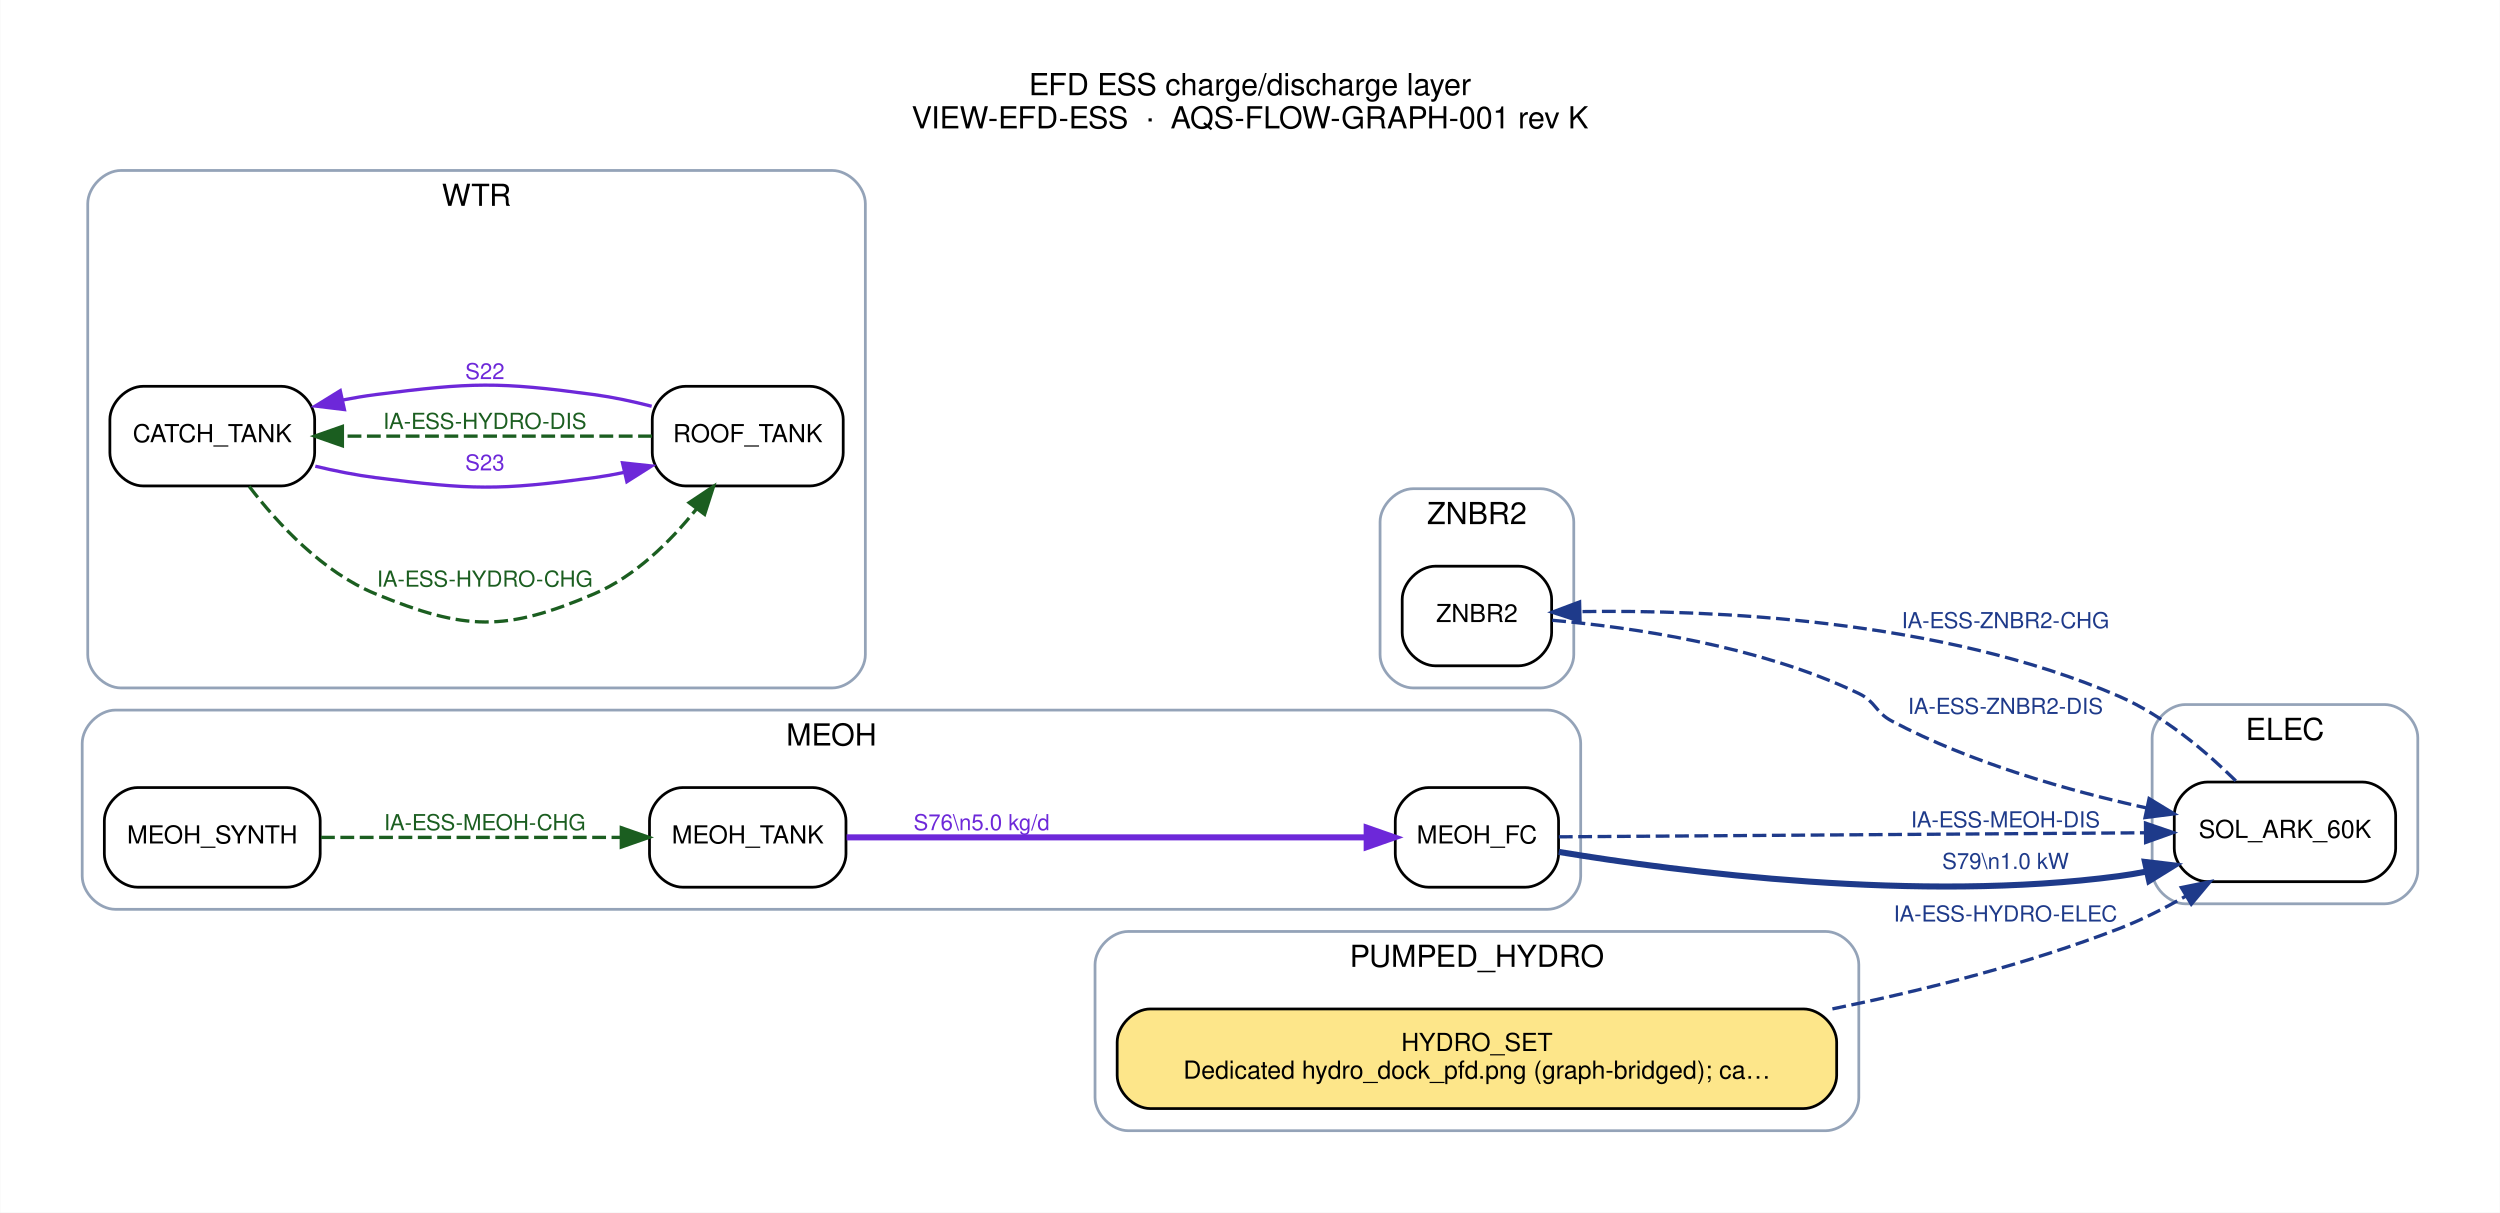
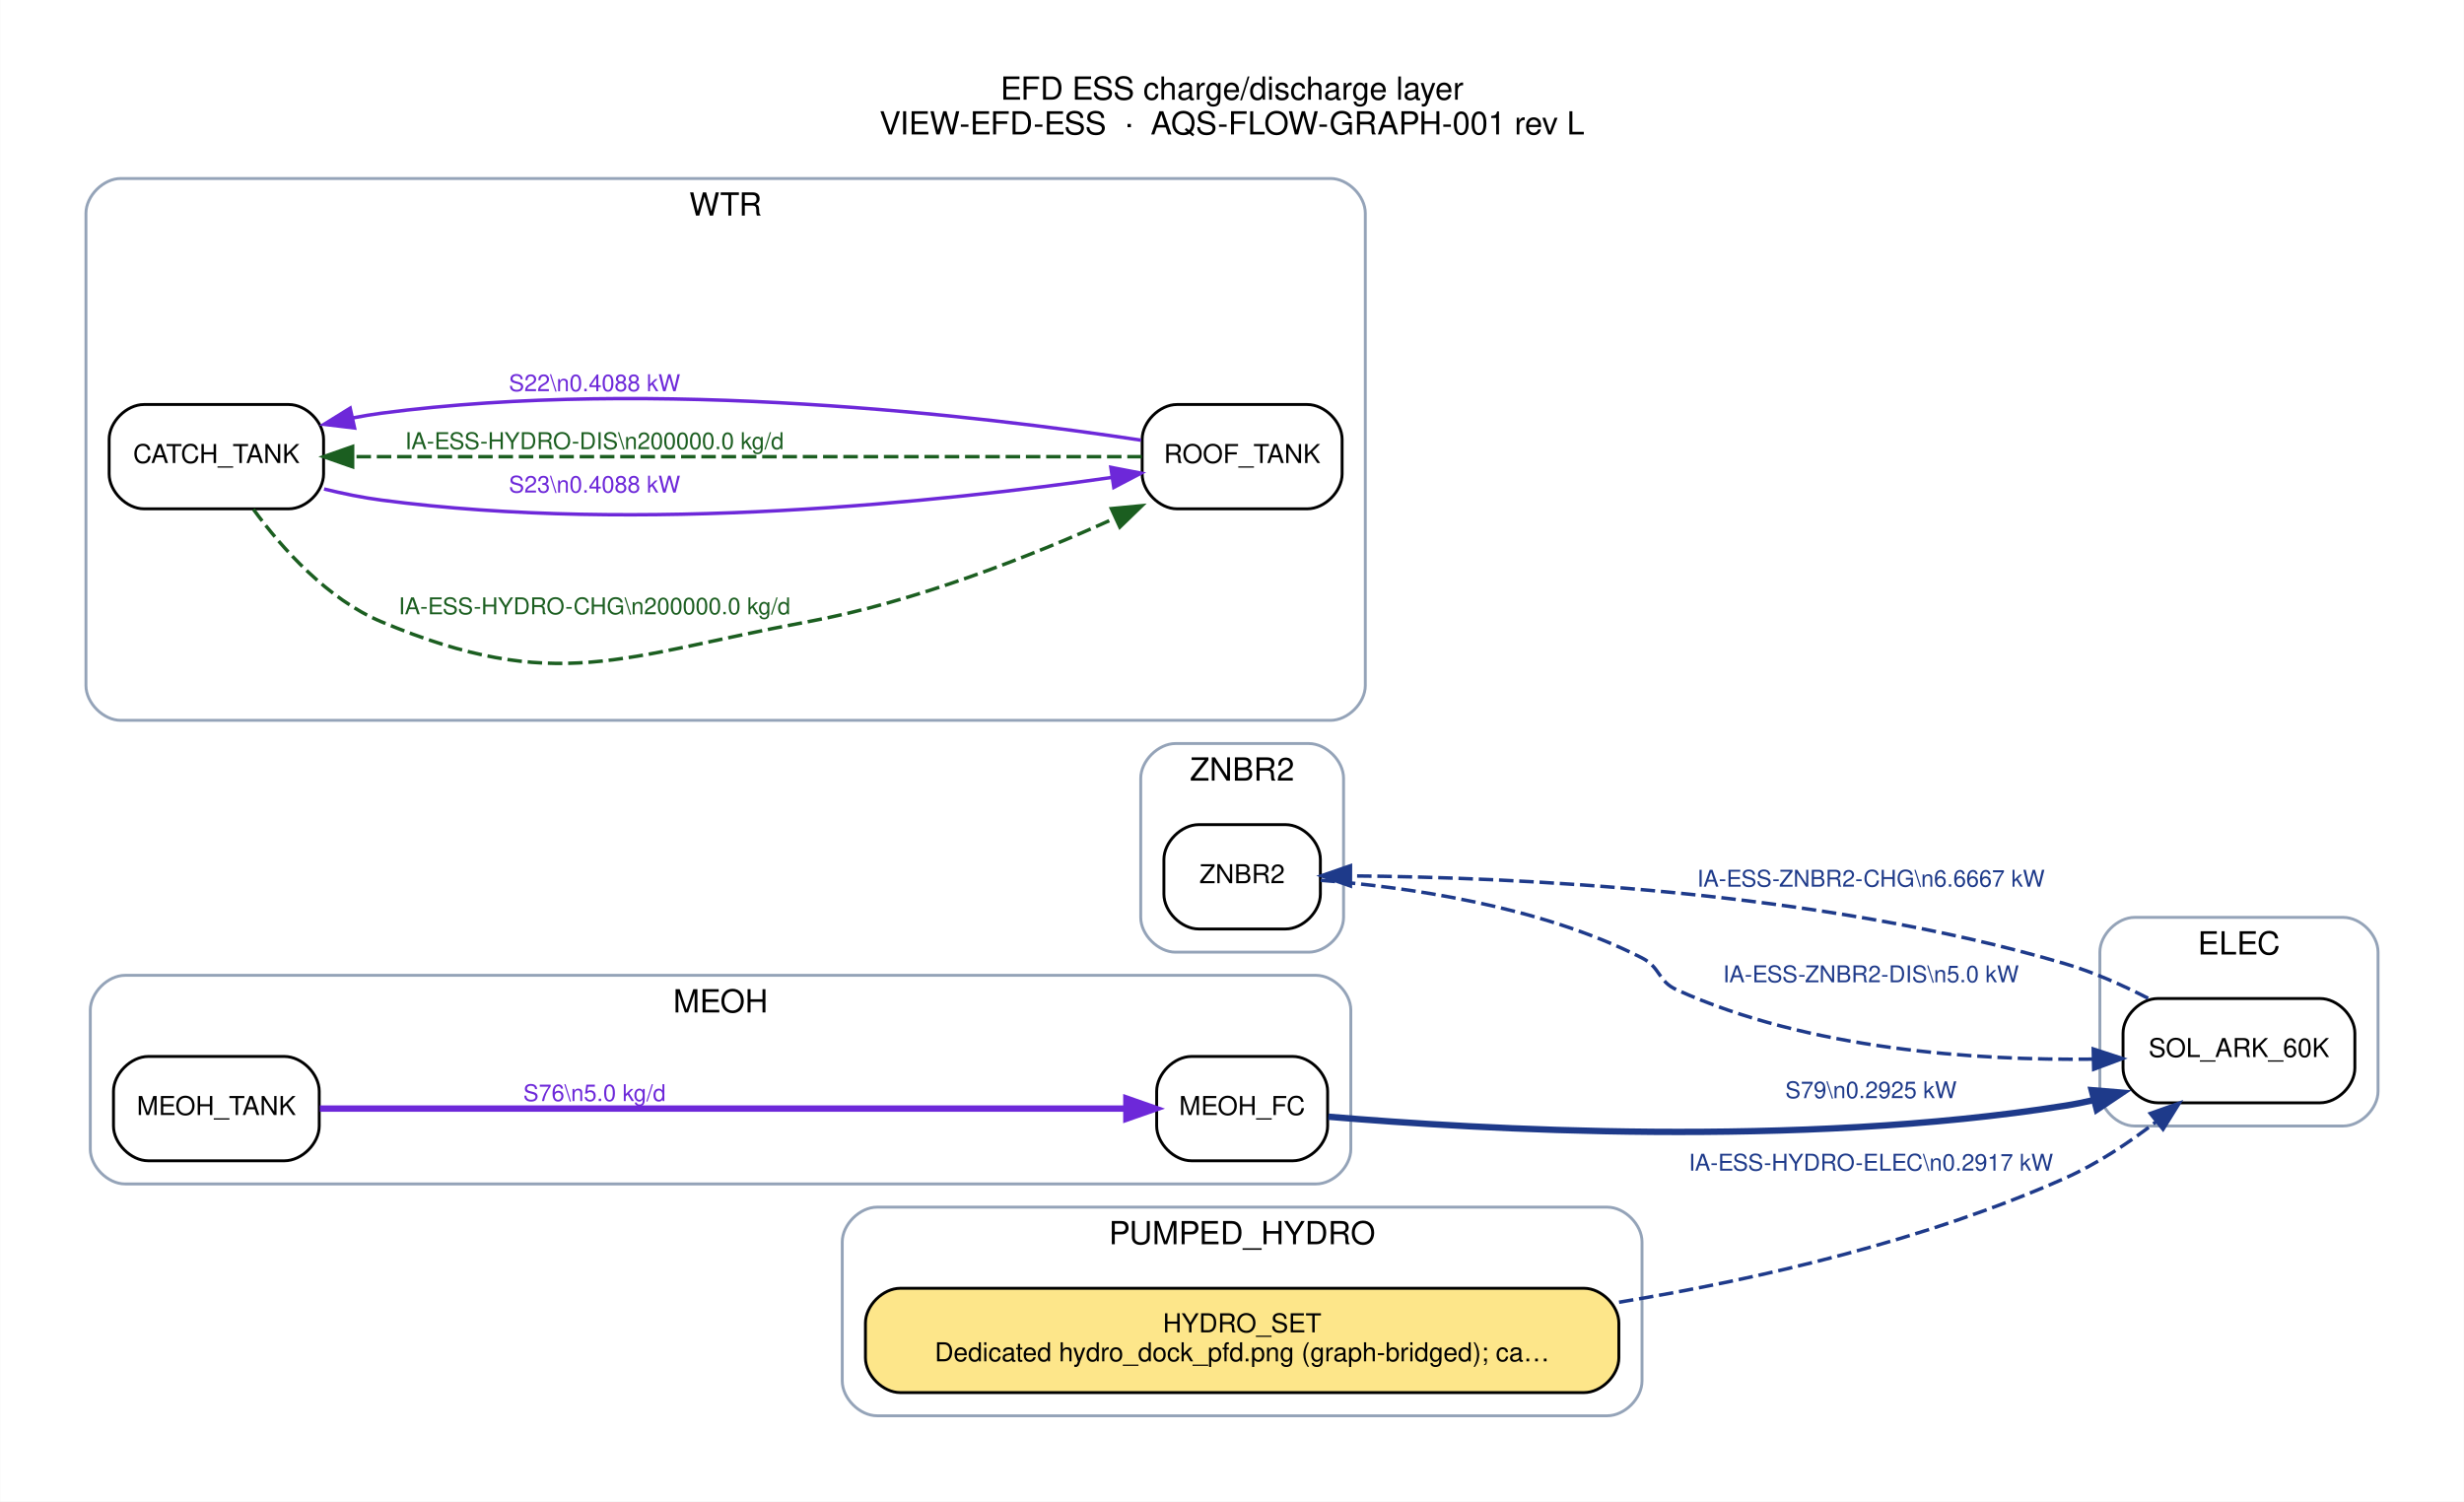
- <svg xmlns="http://www.w3.org/2000/svg" width="903pt" height="438pt" viewBox="0.00 0.00 903.20 438.20">
-   <g id="graph0" class="graph" transform="scale(1 1) rotate(0) translate(21.6 416.6)">
-     <polygon fill="white" stroke="transparent" points="-21.6,21.6 -21.6,-416.6 881.6,-416.6 881.6,21.6 -21.6,21.6" />
-     <text text-anchor="middle" x="430" y="-382.2" font-family="Helvetica,sans-Serif" font-size="11.00">EFD ESS charge/discharge layer</text>
-     <text text-anchor="middle" x="430" y="-370.2" font-family="Helvetica,sans-Serif" font-size="11.00">VIEW-EFD-ESS  ·  AQS-FLOW-GRAPH-001 rev K</text>
+ <svg xmlns="http://www.w3.org/2000/svg" width="850pt" height="518pt" viewBox="0.00 0.00 850.20 518.20">
+   <g id="graph0" class="graph" transform="scale(1 1) rotate(0) translate(21.6 496.6)">
+     <polygon fill="white" stroke="transparent" points="-21.6,21.6 -21.6,-496.6 828.6,-496.6 828.6,21.6 -21.6,21.6" />
+     <text text-anchor="middle" x="403.5" y="-462.2" font-family="Helvetica,sans-Serif" font-size="11.00">EFD ESS charge/discharge layer</text>
+     <text text-anchor="middle" x="403.5" y="-450.2" font-family="Helvetica,sans-Serif" font-size="11.00">VIEW-EFD-ESS  ·  AQS-FLOW-GRAPH-001 rev L</text>
    <g id="clust1" class="cluster">
-       <path fill="none" stroke="#94a3b8" d="M768,-90C768,-90 840,-90 840,-90 846,-90 852,-96 852,-102 852,-102 852,-150 852,-150 852,-156 846,-162 840,-162 840,-162 768,-162 768,-162 762,-162 756,-156 756,-150 756,-150 756,-102 756,-102 756,-96 762,-90 768,-90" />
-       <text text-anchor="middle" x="804" y="-149.2" font-family="Helvetica,sans-Serif" font-size="11.00">ELEC</text>
+       <path fill="none" stroke="#94a3b8" d="M715,-108C715,-108 787,-108 787,-108 793,-108 799,-114 799,-120 799,-120 799,-168 799,-168 799,-174 793,-180 787,-180 787,-180 715,-180 715,-180 709,-180 703,-174 703,-168 703,-168 703,-120 703,-120 703,-114 709,-108 715,-108" />
+       <text text-anchor="middle" x="751" y="-167.2" font-family="Helvetica,sans-Serif" font-size="11.00">ELEC</text>
    </g>
    <g id="clust2" class="cluster">
-       <path fill="none" stroke="#94a3b8" d="M20,-88C20,-88 537.5,-88 537.5,-88 543.5,-88 549.5,-94 549.5,-100 549.5,-100 549.5,-148 549.5,-148 549.5,-154 543.5,-160 537.5,-160 537.5,-160 20,-160 20,-160 14,-160 8,-154 8,-148 8,-148 8,-100 8,-100 8,-94 14,-88 20,-88" />
-       <text text-anchor="middle" x="278.75" y="-147.2" font-family="Helvetica,sans-Serif" font-size="11.00">MEOH</text>
+       <path fill="none" stroke="#94a3b8" d="M21.5,-88C21.5,-88 432.5,-88 432.5,-88 438.5,-88 444.5,-94 444.5,-100 444.5,-100 444.5,-148 444.5,-148 444.5,-154 438.5,-160 432.5,-160 432.5,-160 21.5,-160 21.5,-160 15.5,-160 9.5,-154 9.5,-148 9.5,-148 9.5,-100 9.5,-100 9.5,-94 15.5,-88 21.5,-88" />
+       <text text-anchor="middle" x="227" y="-147.2" font-family="Helvetica,sans-Serif" font-size="11.00">MEOH</text>
    </g>
    <g id="clust3" class="cluster">
-       <path fill="none" stroke="#94a3b8" d="M386,-8C386,-8 638,-8 638,-8 644,-8 650,-14 650,-20 650,-20 650,-68 650,-68 650,-74 644,-80 638,-80 638,-80 386,-80 386,-80 380,-80 374,-74 374,-68 374,-68 374,-20 374,-20 374,-14 380,-8 386,-8" />
-       <text text-anchor="middle" x="512" y="-67.2" font-family="Helvetica,sans-Serif" font-size="11.00">PUMPED_HYDRO</text>
+       <path fill="none" stroke="#94a3b8" d="M281,-8C281,-8 533,-8 533,-8 539,-8 545,-14 545,-20 545,-20 545,-68 545,-68 545,-74 539,-80 533,-80 533,-80 281,-80 281,-80 275,-80 269,-74 269,-68 269,-68 269,-20 269,-20 269,-14 275,-8 281,-8" />
+       <text text-anchor="middle" x="407" y="-67.2" font-family="Helvetica,sans-Serif" font-size="11.00">PUMPED_HYDRO</text>
    </g>
    <g id="clust4" class="cluster">
-       <path fill="none" stroke="#94a3b8" d="M22,-168C22,-168 279,-168 279,-168 285,-168 291,-174 291,-180 291,-180 291,-343 291,-343 291,-349 285,-355 279,-355 279,-355 22,-355 22,-355 16,-355 10,-349 10,-343 10,-343 10,-180 10,-180 10,-174 16,-168 22,-168" />
-       <text text-anchor="middle" x="150.5" y="-342.2" font-family="Helvetica,sans-Serif" font-size="11.00">WTR</text>
+       <path fill="none" stroke="#94a3b8" d="M20,-248C20,-248 437.5,-248 437.5,-248 443.5,-248 449.5,-254 449.5,-260 449.5,-260 449.5,-423 449.5,-423 449.5,-429 443.5,-435 437.5,-435 437.5,-435 20,-435 20,-435 14,-435 8,-429 8,-423 8,-423 8,-260 8,-260 8,-254 14,-248 20,-248" />
+       <text text-anchor="middle" x="228.75" y="-422.2" font-family="Helvetica,sans-Serif" font-size="11.00">WTR</text>
    </g>
    <g id="clust5" class="cluster">
-       <path fill="none" stroke="#94a3b8" d="M489,-168C489,-168 535,-168 535,-168 541,-168 547,-174 547,-180 547,-180 547,-228 547,-228 547,-234 541,-240 535,-240 535,-240 489,-240 489,-240 483,-240 477,-234 477,-228 477,-228 477,-180 477,-180 477,-174 483,-168 489,-168" />
-       <text text-anchor="middle" x="512" y="-227.2" font-family="Helvetica,sans-Serif" font-size="11.00">ZNBR2</text>
+       <path fill="none" stroke="#94a3b8" d="M384,-168C384,-168 430,-168 430,-168 436,-168 442,-174 442,-180 442,-180 442,-228 442,-228 442,-234 436,-240 430,-240 430,-240 384,-240 384,-240 378,-240 372,-234 372,-228 372,-228 372,-180 372,-180 372,-174 378,-168 384,-168" />
+       <text text-anchor="middle" x="407" y="-227.2" font-family="Helvetica,sans-Serif" font-size="11.00">ZNBR2</text>
    </g>
    <g id="node1" class="node">
-       <path fill="#ffffff" stroke="black" d="M832,-134C832,-134 776,-134 776,-134 770,-134 764,-128 764,-122 764,-122 764,-110 764,-110 764,-104 770,-98 776,-98 776,-98 832,-98 832,-98 838,-98 844,-104 844,-110 844,-110 844,-122 844,-122 844,-128 838,-134 832,-134" />
-       <text text-anchor="middle" x="804" y="-113.8" font-family="Helvetica,sans-Serif" font-size="9.00">SOL_ARK_60K</text>
+       <path fill="#ffffff" stroke="black" d="M779,-152C779,-152 723,-152 723,-152 717,-152 711,-146 711,-140 711,-140 711,-128 711,-128 711,-122 717,-116 723,-116 723,-116 779,-116 779,-116 785,-116 791,-122 791,-128 791,-128 791,-140 791,-140 791,-146 785,-152 779,-152" />
+       <text text-anchor="middle" x="751" y="-131.8" font-family="Helvetica,sans-Serif" font-size="9.00">SOL_ARK_60K</text>
    </g>
-     <g id="node8" class="node">
-       <path fill="#ffffff" stroke="black" d="M527,-212C527,-212 497,-212 497,-212 491,-212 485,-206 485,-200 485,-200 485,-188 485,-188 485,-182 491,-176 497,-176 497,-176 527,-176 527,-176 533,-176 539,-182 539,-188 539,-188 539,-200 539,-200 539,-206 533,-212 527,-212" />
-       <text text-anchor="middle" x="512" y="-191.8" font-family="Helvetica,sans-Serif" font-size="9.00">ZNBR2</text>
+     <g id="node7" class="node">
+       <path fill="#ffffff" stroke="black" d="M422,-212C422,-212 392,-212 392,-212 386,-212 380,-206 380,-200 380,-200 380,-188 380,-188 380,-182 386,-176 392,-176 392,-176 422,-176 422,-176 428,-176 434,-182 434,-188 434,-188 434,-200 434,-200 434,-206 428,-212 422,-212" />
+       <text text-anchor="middle" x="407" y="-191.8" font-family="Helvetica,sans-Serif" font-size="9.00">ZNBR2</text>
+     </g>
+     <g id="edge4" class="edge">
+       <path fill="none" stroke="#1e3a8a" stroke-width="1.2" stroke-dasharray="5,2" d="M719.65,-152.09C710.7,-156.69 700.7,-161.13 691,-164 605.29,-189.39 499.36,-193.88 444.62,-194.32" />
+       <polygon fill="#1e3a8a" stroke="#1e3a8a" stroke-width="1.2" points="444.36,-190.83 434.37,-194.36 444.38,-197.82 444.36,-190.83" />
+       <text text-anchor="middle" x="624" y="-190.6" font-family="Helvetica,sans-Serif" font-size="8.00" fill="#1e3a8a">IA-ESS-ZNBR2-CHG\n6.6667 kW</text>
+     </g>
+     <g id="node2" class="node">
+       <path fill="#ffffff" stroke="black" d="M424.5,-132C424.5,-132 389.5,-132 389.5,-132 383.5,-132 377.5,-126 377.5,-120 377.5,-120 377.5,-108 377.5,-108 377.5,-102 383.5,-96 389.5,-96 389.5,-96 424.5,-96 424.5,-96 430.5,-96 436.5,-102 436.5,-108 436.5,-108 436.5,-120 436.5,-120 436.5,-126 430.5,-132 424.5,-132" />
+       <text text-anchor="middle" x="407" y="-111.8" font-family="Helvetica,sans-Serif" font-size="9.00">MEOH_FC</text>
+     </g>
+     <g id="edge9" class="edge">
+       <path fill="none" stroke="#1e3a8a" stroke-width="2.2" d="M436.75,-111.21C488.16,-106.86 599.05,-100.39 691,-115 694.24,-115.51 697.55,-116.18 700.86,-116.94" />
+       <polygon fill="#1e3a8a" stroke="#1e3a8a" stroke-width="2.2" points="700.18,-120.38 710.74,-119.51 701.94,-113.61 700.18,-120.38" />
+       <text text-anchor="middle" x="624" y="-117.6" font-family="Helvetica,sans-Serif" font-size="8.00" fill="#1e3a8a">S79\n0.2925 kW</text>
+     </g>
+     <g id="node3" class="node">
+       <path fill="#ffffff" stroke="black" d="M76.5,-132C76.5,-132 29.5,-132 29.5,-132 23.5,-132 17.5,-126 17.5,-120 17.5,-120 17.5,-108 17.5,-108 17.5,-102 23.5,-96 29.5,-96 29.5,-96 76.5,-96 76.5,-96 82.5,-96 88.5,-102 88.5,-108 88.5,-108 88.5,-120 88.5,-120 88.5,-126 82.5,-132 76.5,-132" />
+       <text text-anchor="middle" x="53" y="-111.8" font-family="Helvetica,sans-Serif" font-size="9.00">MEOH_TANK</text>
+     </g>
+     <g id="edge8" class="edge">
+       <path fill="none" stroke="#6d28d9" stroke-width="2.2" d="M88.71,-114C154.71,-114 297.83,-114 367.01,-114" />
+       <polygon fill="#6d28d9" stroke="#6d28d9" stroke-width="2.2" points="367.05,-117.5 377.05,-114 367.05,-110.5 367.05,-117.5" />
+       <text text-anchor="middle" x="183.5" y="-116.6" font-family="Helvetica,sans-Serif" font-size="8.00" fill="#6d28d9">S76\n5.0 kg/d</text>
+     </g>
+     <g id="node4" class="node">
+       <path fill="#fde68a" stroke="black" d="M525,-52C525,-52 289,-52 289,-52 283,-52 277,-46 277,-40 277,-40 277,-28 277,-28 277,-22 283,-16 289,-16 289,-16 525,-16 525,-16 531,-16 537,-22 537,-28 537,-28 537,-40 537,-40 537,-46 531,-52 525,-52" />
+       <text text-anchor="middle" x="407" y="-36.8" font-family="Helvetica,sans-Serif" font-size="9.00">HYDRO_SET</text>
+       <text text-anchor="middle" x="407" y="-26.8" font-family="Helvetica,sans-Serif" font-size="9.00">Dedicated hydro_dock_pfd.png (graph-bridged); ca…</text>
+     </g>
+     <g id="edge3" class="edge">
+       <path fill="none" stroke="#1e3a8a" stroke-width="1.2" stroke-dasharray="5,2" d="M537.07,-47.18C586.7,-55.39 642.94,-68.65 691,-90 702.11,-94.94 713.11,-102.28 722.55,-109.56" />
+       <polygon fill="#1e3a8a" stroke="#1e3a8a" stroke-width="1.2" points="720.42,-112.34 730.4,-115.88 724.8,-106.88 720.42,-112.34" />
+       <text text-anchor="middle" x="624" y="-92.6" font-family="Helvetica,sans-Serif" font-size="8.00" fill="#1e3a8a">IA-ESS-HYDRO-ELEC\n0.2917 kW</text>
+     </g>
+     <g id="node5" class="node">
+       <path fill="#ffffff" stroke="black" d="M78,-357C78,-357 28,-357 28,-357 22,-357 16,-351 16,-345 16,-345 16,-333 16,-333 16,-327 22,-321 28,-321 28,-321 78,-321 78,-321 84,-321 90,-327 90,-333 90,-333 90,-345 90,-345 90,-351 84,-357 78,-357" />
+       <text text-anchor="middle" x="53" y="-336.8" font-family="Helvetica,sans-Serif" font-size="9.00">CATCH_TANK</text>
+     </g>
+     <g id="node6" class="node">
+       <path fill="#ffffff" stroke="black" d="M429.5,-357C429.5,-357 384.5,-357 384.5,-357 378.5,-357 372.5,-351 372.5,-345 372.5,-345 372.5,-333 372.5,-333 372.5,-327 378.5,-321 384.5,-321 384.5,-321 429.5,-321 429.5,-321 435.5,-321 441.5,-327 441.5,-333 441.5,-333 441.5,-345 441.5,-345 441.5,-351 435.5,-357 429.5,-357" />
+       <text text-anchor="middle" x="407" y="-336.8" font-family="Helvetica,sans-Serif" font-size="9.00">ROOF_TANK</text>
+     </g>
+     <g id="edge1" class="edge">
+       <path fill="none" stroke="#1b5e20" stroke-width="1.2" stroke-dasharray="5,2" d="M65.79,-320.81C75.73,-307.27 91.32,-289.83 110,-282 170.25,-256.73 192.75,-270.13 257,-282 294.07,-288.85 333.84,-304.53 362.96,-317.71" />
+       <polygon fill="#1b5e20" stroke="#1b5e20" stroke-width="1.2" points="361.87,-321.06 372.41,-322.07 364.8,-314.7 361.87,-321.06" />
+       <text text-anchor="middle" x="183.5" y="-284.6" font-family="Helvetica,sans-Serif" font-size="8.00" fill="#1b5e20">IA-ESS-HYDRO-CHG\n200000.0 kg/d</text>
+     </g>
+     <g id="edge7" class="edge">
+       <path fill="none" stroke="#6d28d9" stroke-width="1.2" d="M90.17,-327.84C96.71,-326.24 103.51,-324.85 110,-324 199.03,-312.28 304.24,-323.51 362.19,-331.85" />
+       <polygon fill="#6d28d9" stroke="#6d28d9" stroke-width="1.2" points="361.7,-335.31 372.1,-333.31 362.72,-328.39 361.7,-335.31" />
+       <text text-anchor="middle" x="183.5" y="-326.6" font-family="Helvetica,sans-Serif" font-size="8.00" fill="#6d28d9">S23\n0.4088 kW</text>
+     </g>
+     <g id="edge2" class="edge">
+       <path fill="none" stroke="#1b5e20" stroke-width="1.2" stroke-dasharray="5,2" d="M372.37,-339C309.04,-339 172.01,-339 100.13,-339" />
+       <polygon fill="#1b5e20" stroke="#1b5e20" stroke-width="1.2" points="100.02,-335.5 90.02,-339 100.02,-342.5 100.02,-335.5" />
+       <text text-anchor="middle" x="183.5" y="-341.6" font-family="Helvetica,sans-Serif" font-size="8.00" fill="#1b5e20">IA-ESS-HYDRO-DIS\n200000.0 kg/d</text>
    </g>
    <g id="edge6" class="edge">
-       <path fill="none" stroke="#1e3a8a" stroke-width="1.2" stroke-dasharray="5,2" d="M786.23,-134.43C775.31,-145.2 760.13,-158.01 744,-165 679.66,-192.89 596.44,-196.29 549.47,-195.59" />
-       <polygon fill="#1e3a8a" stroke="#1e3a8a" stroke-width="1.2" points="549.26,-192.09 539.18,-195.37 549.1,-199.09 549.26,-192.09" />
-       <text text-anchor="middle" x="703" y="-189.6" font-family="Helvetica,sans-Serif" font-size="8.00" fill="#1e3a8a">IA-ESS-ZNBR2-CHG</text>
-     </g>
-     <g id="node2" class="node">
-       <path fill="#ffffff" stroke="black" d="M529.5,-132C529.5,-132 494.5,-132 494.5,-132 488.5,-132 482.5,-126 482.5,-120 482.5,-120 482.5,-108 482.5,-108 482.5,-102 488.5,-96 494.5,-96 494.5,-96 529.5,-96 529.5,-96 535.5,-96 541.5,-102 541.5,-108 541.5,-108 541.5,-120 541.5,-120 541.5,-126 535.5,-132 529.5,-132" />
-       <text text-anchor="middle" x="512" y="-111.8" font-family="Helvetica,sans-Serif" font-size="9.00">MEOH_FC</text>
+       <path fill="none" stroke="#6d28d9" stroke-width="1.2" d="M372.1,-344.69C316.93,-353.06 204.38,-366.42 110,-354 106.76,-353.57 103.43,-353.01 100.11,-352.36" />
+       <polygon fill="#6d28d9" stroke="#6d28d9" stroke-width="1.2" points="100.69,-348.9 90.17,-350.16 99.18,-355.74 100.69,-348.9" />
+       <text text-anchor="middle" x="183.5" y="-361.6" font-family="Helvetica,sans-Serif" font-size="8.00" fill="#6d28d9">S22\n0.4088 kW</text>
    </g>
    <g id="edge5" class="edge">
-       <path fill="none" stroke="#1e3a8a" stroke-width="1.2" stroke-dasharray="5,2" d="M541.6,-114.2C590.9,-114.54 692.47,-115.24 753.47,-115.66" />
-       <polygon fill="#1e3a8a" stroke="#1e3a8a" stroke-width="1.2" points="753.6,-119.16 763.63,-115.73 753.65,-112.16 753.6,-119.16" />
-       <text text-anchor="middle" x="703" y="-117.6" font-family="Helvetica,sans-Serif" font-size="8.00" fill="#1e3a8a">IA-ESS-MEOH-DIS</text>
-     </g>
-     <g id="edge11" class="edge">
-       <path fill="none" stroke="#1e3a8a" stroke-width="2.2" d="M541.58,-108.75C585.34,-101.49 671.52,-90.35 744,-100 747.26,-100.43 750.6,-101 753.94,-101.65" />
-       <polygon fill="#1e3a8a" stroke="#1e3a8a" stroke-width="2.2" points="753.42,-105.12 763.94,-103.86 754.93,-98.29 753.42,-105.12" />
-       <text text-anchor="middle" x="703" y="-102.6" font-family="Helvetica,sans-Serif" font-size="8.00" fill="#1e3a8a">S79\n1.0 kW</text>
-     </g>
-     <g id="node3" class="node">
-       <path fill="#ffffff" stroke="black" d="M82,-132C82,-132 28,-132 28,-132 22,-132 16,-126 16,-120 16,-120 16,-108 16,-108 16,-102 22,-96 28,-96 28,-96 82,-96 82,-96 88,-96 94,-102 94,-108 94,-108 94,-120 94,-120 94,-126 88,-132 82,-132" />
-       <text text-anchor="middle" x="55" y="-111.8" font-family="Helvetica,sans-Serif" font-size="9.00">MEOH_SYNTH</text>
-     </g>
-     <g id="node4" class="node">
-       <path fill="#ffffff" stroke="black" d="M272,-132C272,-132 225,-132 225,-132 219,-132 213,-126 213,-120 213,-120 213,-108 213,-108 213,-102 219,-96 225,-96 225,-96 272,-96 272,-96 278,-96 284,-102 284,-108 284,-108 284,-120 284,-120 284,-126 278,-132 272,-132" />
-       <text text-anchor="middle" x="248.5" y="-111.8" font-family="Helvetica,sans-Serif" font-size="9.00">MEOH_TANK</text>
-     </g>
-     <g id="edge4" class="edge">
-       <path fill="none" stroke="#1b5e20" stroke-width="1.2" stroke-dasharray="5,2" d="M94.29,-114C125.51,-114 169.67,-114 202.56,-114" />
-       <polygon fill="#1b5e20" stroke="#1b5e20" stroke-width="1.2" points="202.81,-117.5 212.81,-114 202.81,-110.5 202.81,-117.5" />
-       <text text-anchor="middle" x="153.5" y="-116.6" font-family="Helvetica,sans-Serif" font-size="8.00" fill="#1b5e20">IA-ESS-MEOH-CHG</text>
-     </g>
-     <g id="edge10" class="edge">
-       <path fill="none" stroke="#6d28d9" stroke-width="2.2" d="M284.23,-114C332.86,-114 421.02,-114 471.9,-114" />
-       <polygon fill="#6d28d9" stroke="#6d28d9" stroke-width="2.2" points="472.17,-117.5 482.17,-114 472.17,-110.5 472.17,-117.5" />
-       <text text-anchor="middle" x="333" y="-116.6" font-family="Helvetica,sans-Serif" font-size="8.00" fill="#6d28d9">S76\n5.0 kg/d</text>
-     </g>
-     <g id="node5" class="node">
-       <path fill="#fde68a" stroke="black" d="M630,-52C630,-52 394,-52 394,-52 388,-52 382,-46 382,-40 382,-40 382,-28 382,-28 382,-22 388,-16 394,-16 394,-16 630,-16 630,-16 636,-16 642,-22 642,-28 642,-28 642,-40 642,-40 642,-46 636,-52 630,-52" />
-       <text text-anchor="middle" x="512" y="-36.8" font-family="Helvetica,sans-Serif" font-size="9.00">HYDRO_SET</text>
-       <text text-anchor="middle" x="512" y="-26.8" font-family="Helvetica,sans-Serif" font-size="9.00">Dedicated hydro_dock_pfd.png (graph-bridged); ca…</text>
-     </g>
-     <g id="edge3" class="edge">
-       <path fill="none" stroke="#1e3a8a" stroke-width="1.2" stroke-dasharray="5,2" d="M640.46,-52.02C674.74,-58.99 711.35,-68.41 744,-81 752.15,-84.14 760.47,-88.35 768.19,-92.77" />
-       <polygon fill="#1e3a8a" stroke="#1e3a8a" stroke-width="1.2" points="766.56,-95.87 776.94,-97.99 770.15,-89.86 766.56,-95.87" />
-       <text text-anchor="middle" x="703" y="-83.6" font-family="Helvetica,sans-Serif" font-size="8.00" fill="#1e3a8a">IA-ESS-HYDRO-ELEC</text>
-     </g>
-     <g id="node6" class="node">
-       <path fill="#ffffff" stroke="black" d="M80,-277C80,-277 30,-277 30,-277 24,-277 18,-271 18,-265 18,-265 18,-253 18,-253 18,-247 24,-241 30,-241 30,-241 80,-241 80,-241 86,-241 92,-247 92,-253 92,-253 92,-265 92,-265 92,-271 86,-277 80,-277" />
-       <text text-anchor="middle" x="55" y="-256.8" font-family="Helvetica,sans-Serif" font-size="9.00">CATCH_TANK</text>
-     </g>
-     <g id="node7" class="node">
-       <path fill="#ffffff" stroke="black" d="M271,-277C271,-277 226,-277 226,-277 220,-277 214,-271 214,-265 214,-265 214,-253 214,-253 214,-247 220,-241 226,-241 226,-241 271,-241 271,-241 277,-241 283,-247 283,-253 283,-253 283,-265 283,-265 283,-271 277,-277 271,-277" />
-       <text text-anchor="middle" x="248.5" y="-256.8" font-family="Helvetica,sans-Serif" font-size="9.00">ROOF_TANK</text>
-     </g>
-     <g id="edge1" class="edge">
-       <path fill="none" stroke="#1b5e20" stroke-width="1.2" stroke-dasharray="5,2" d="M68.36,-240.8C78.74,-227.25 94.92,-209.81 114,-202 146.5,-188.7 160.71,-188.2 193,-202 207.79,-208.32 220.48,-220.85 229.89,-232.55" />
-       <polygon fill="#1b5e20" stroke="#1b5e20" stroke-width="1.2" points="227.32,-234.95 236.14,-240.82 232.91,-230.73 227.32,-234.95" />
-       <text text-anchor="middle" x="153.5" y="-204.6" font-family="Helvetica,sans-Serif" font-size="8.00" fill="#1b5e20">IA-ESS-HYDRO-CHG</text>
-     </g>
-     <g id="edge9" class="edge">
-       <path fill="none" stroke="#6d28d9" stroke-width="1.2" d="M92.23,-248.13C99.39,-246.41 106.88,-244.91 114,-244 148.83,-239.57 158.21,-239.3 193,-244 196.51,-244.47 200.11,-245.11 203.72,-245.86" />
-       <polygon fill="#6d28d9" stroke="#6d28d9" stroke-width="1.2" points="203.24,-249.34 213.78,-248.21 204.83,-242.53 203.24,-249.34" />
-       <text text-anchor="middle" x="153.5" y="-246.6" font-family="Helvetica,sans-Serif" font-size="8.00" fill="#6d28d9">S23</text>
-     </g>
-     <g id="edge2" class="edge">
-       <path fill="none" stroke="#1b5e20" stroke-width="1.2" stroke-dasharray="5,2" d="M213.89,-259C182.94,-259 136.74,-259 102.3,-259" />
-       <polygon fill="#1b5e20" stroke="#1b5e20" stroke-width="1.2" points="102.02,-255.5 92.02,-259 102.02,-262.5 102.02,-255.5" />
-       <text text-anchor="middle" x="153.5" y="-261.6" font-family="Helvetica,sans-Serif" font-size="8.00" fill="#1b5e20">IA-ESS-HYDRO-DIS</text>
-     </g>
-     <g id="edge8" class="edge">
-       <path fill="none" stroke="#6d28d9" stroke-width="1.2" d="M213.78,-269.79C206.97,-271.54 199.81,-273.08 193,-274 158.21,-278.7 148.83,-278.43 114,-274 110.11,-273.5 106.1,-272.83 102.1,-272.04" />
-       <polygon fill="#6d28d9" stroke="#6d28d9" stroke-width="1.2" points="102.75,-268.6 92.23,-269.87 101.25,-275.43 102.75,-268.6" />
-       <text text-anchor="middle" x="153.5" y="-279.6" font-family="Helvetica,sans-Serif" font-size="8.00" fill="#6d28d9">S22</text>
-     </g>
-     <g id="edge7" class="edge">
-       <path fill="none" stroke="#1e3a8a" stroke-width="1.2" stroke-dasharray="5,2" d="M539.2,-192.46C567.7,-189.93 614.01,-183.3 650,-166 656.26,-162.99 655.86,-159.24 662,-156 690.76,-140.82 725.95,-130.83 753.98,-124.63" />
-       <polygon fill="#1e3a8a" stroke="#1e3a8a" stroke-width="1.2" points="754.9,-128.01 763.95,-122.51 753.44,-121.16 754.9,-128.01" />
-       <text text-anchor="middle" x="703" y="-158.6" font-family="Helvetica,sans-Serif" font-size="8.00" fill="#1e3a8a">IA-ESS-ZNBR2-DIS</text>
+       <path fill="none" stroke="#1e3a8a" stroke-width="1.2" stroke-dasharray="5,2" d="M434.1,-192.8C462.72,-190.57 509.32,-184.2 545,-166 551.44,-162.71 550.41,-157.98 557,-155 602.62,-134.35 660.29,-130.59 700.66,-131.08" />
+       <polygon fill="#1e3a8a" stroke="#1e3a8a" stroke-width="1.2" points="700.72,-134.58 710.79,-131.29 700.87,-127.58 700.72,-134.58" />
+       <text text-anchor="middle" x="624" y="-157.6" font-family="Helvetica,sans-Serif" font-size="8.00" fill="#1e3a8a">IA-ESS-ZNBR2-DIS\n5.0 kW</text>
    </g>
  </g>
</svg>
